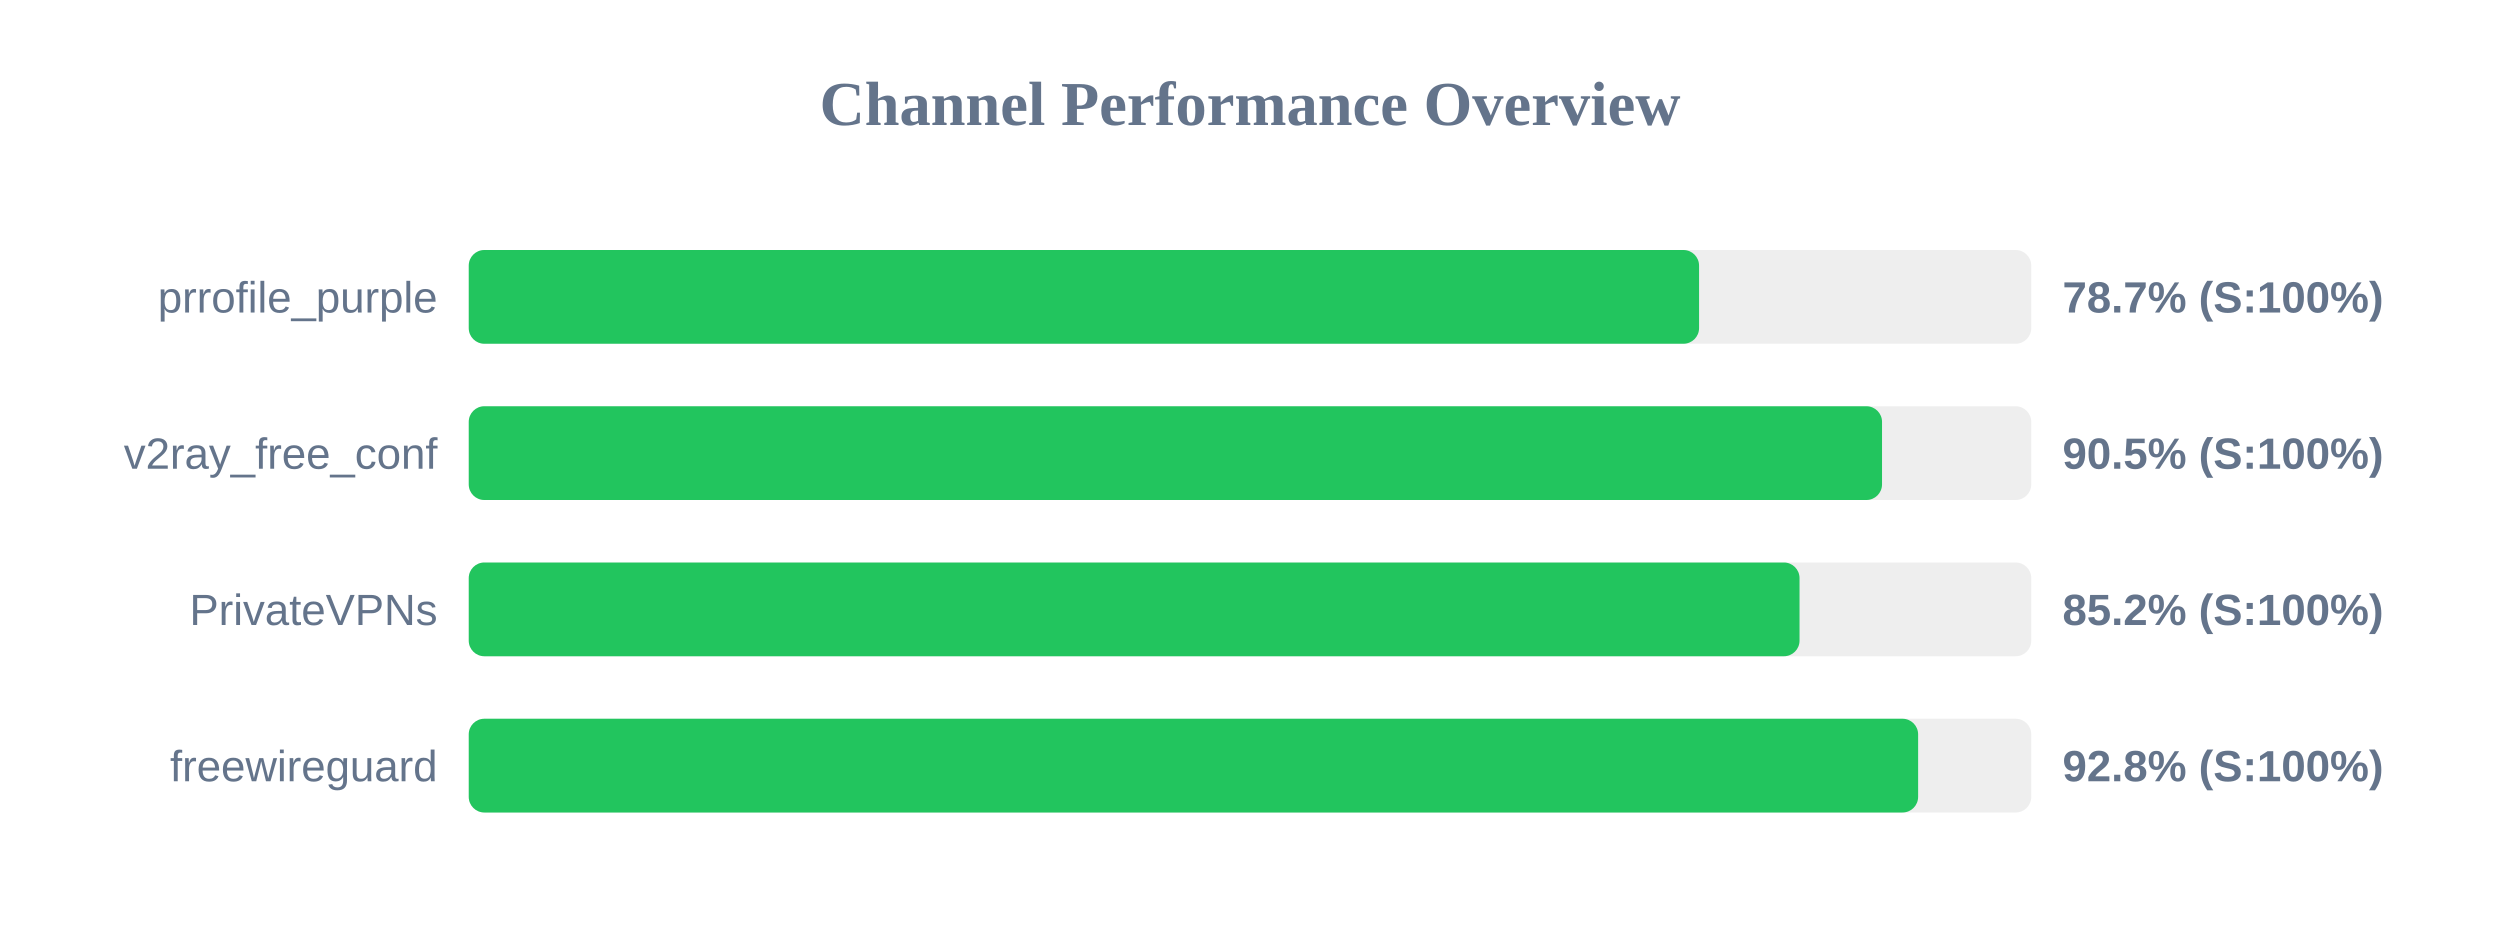
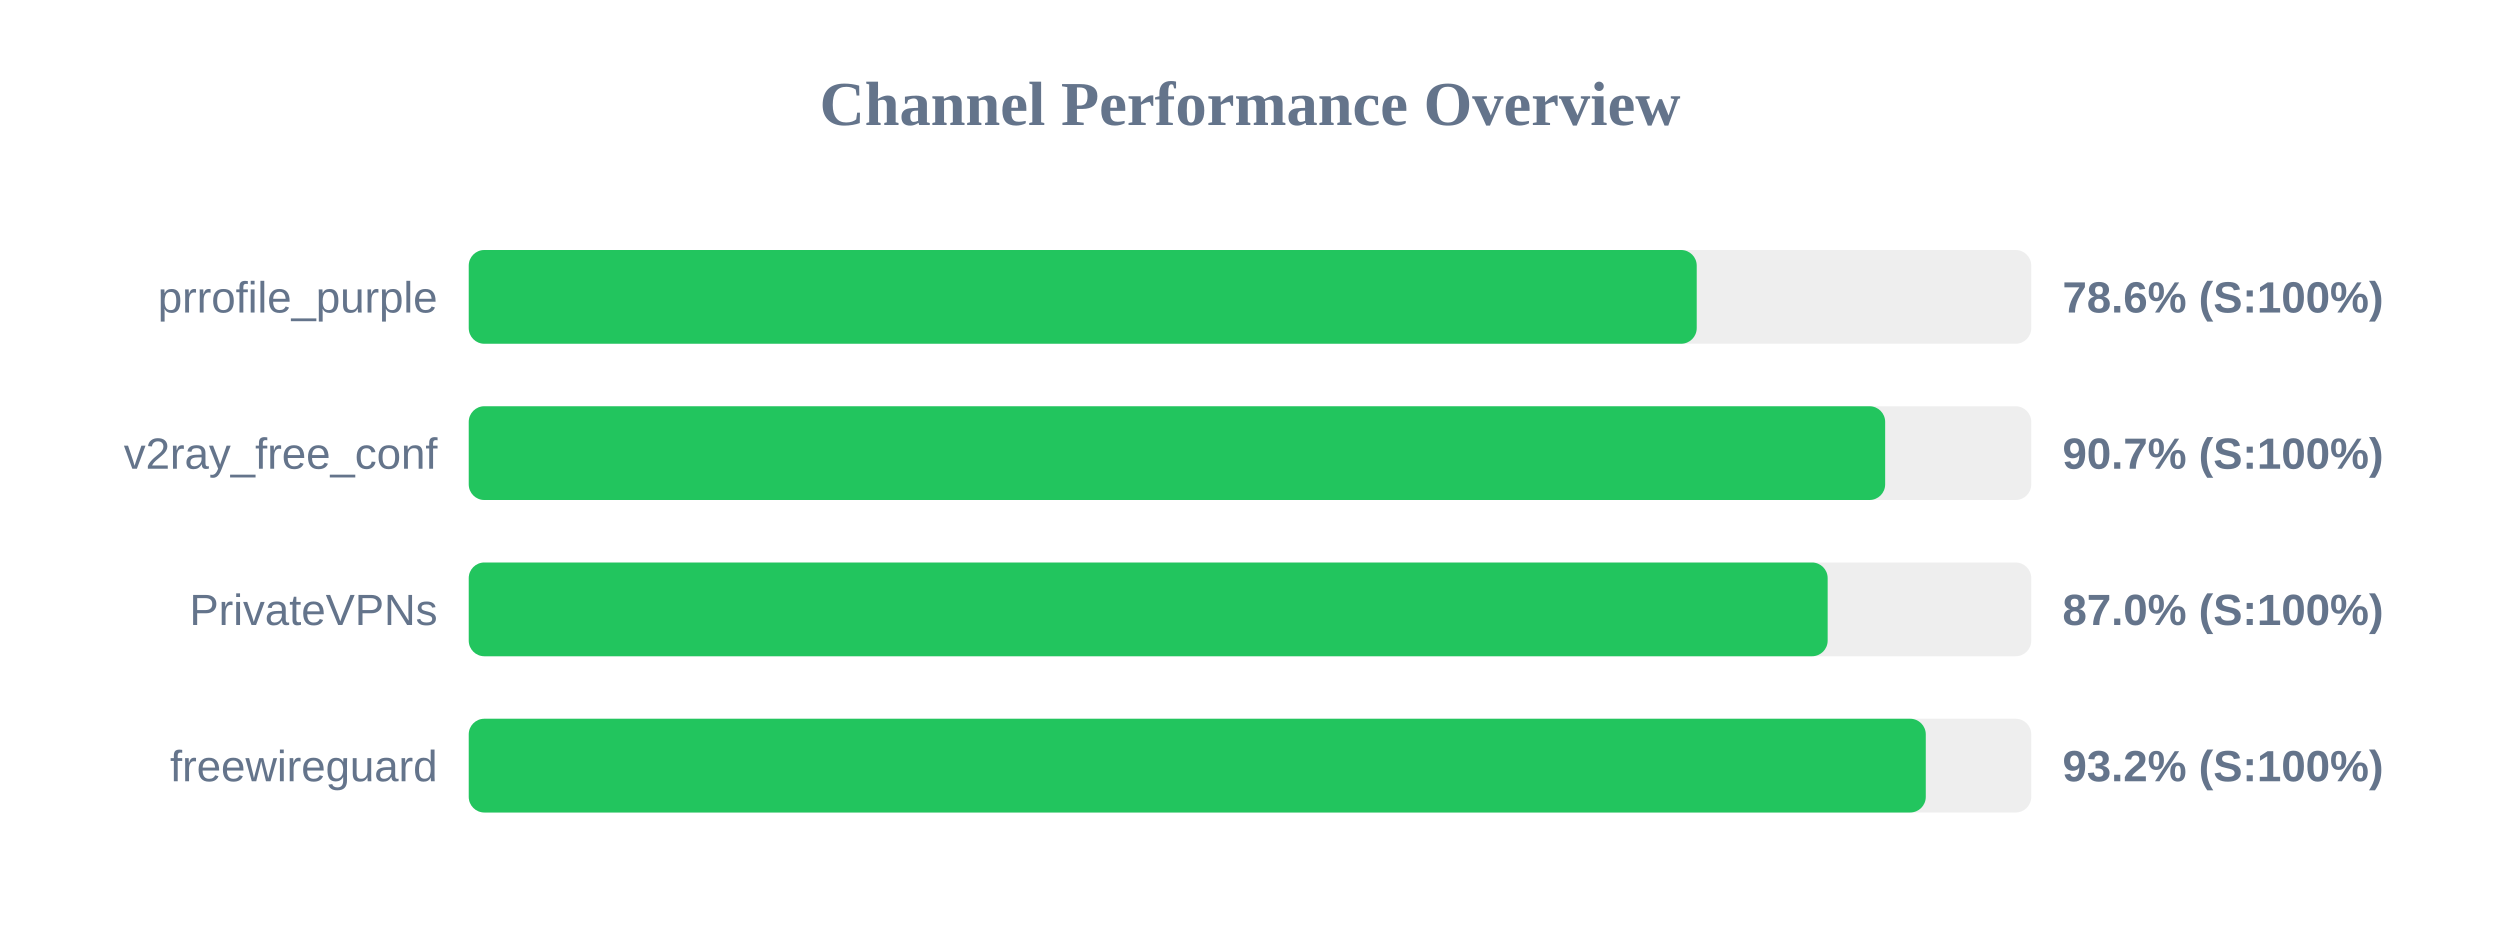
<svg xmlns="http://www.w3.org/2000/svg" width="800" height="300" version="1.1">
  <style>
        .row { font: 14px Arial; fill: #64748b; }
        .score { font: bold 14px Arial; fill: #64748b; }
    </style>
  <text x="400" y="40" text-anchor="middle" font-size="20px" font-weight="bold" fill="#64748b">Channel Performance Overview</text>
  <rect x="150" y="80" width="500" height="30" fill="#eee" rx="5" />
-   <rect x="150" y="80" width="393.7" height="30" fill="#22c55e" rx="5" />
+   <rect x="150" y="80" width="392.95" height="30" fill="#22c55e" rx="5" />
  <text x="140" y="100" text-anchor="end" class="row">prrofile_purple</text>
-   <text x="660" y="100" text-anchor="start" class="score">78.7% (S:100%)</text>
+   <text x="660" y="100" text-anchor="start" class="score">78.6% (S:100%)</text>
  <rect x="150" y="130" width="500" height="30" fill="#eee" rx="5" />
-   <rect x="150" y="130" width="452.25" height="30" fill="#22c55e" rx="5" />
+   <rect x="150" y="130" width="453.25" height="30" fill="#22c55e" rx="5" />
  <text x="140" y="150" text-anchor="end" class="row">v2ray_free_conf</text>
-   <text x="660" y="150" text-anchor="start" class="score">90.5% (S:100%)</text>
+   <text x="660" y="150" text-anchor="start" class="score">90.7% (S:100%)</text>
  <rect x="150" y="180" width="500" height="30" fill="#eee" rx="5" />
-   <rect x="150" y="180" width="425.85" height="30" fill="#22c55e" rx="5" />
+   <rect x="150" y="180" width="434.85" height="30" fill="#22c55e" rx="5" />
  <text x="140" y="200" text-anchor="end" class="row">PrivateVPNs</text>
-   <text x="660" y="200" text-anchor="start" class="score">85.2% (S:100%)</text>
+   <text x="660" y="200" text-anchor="start" class="score">87.0% (S:100%)</text>
  <rect x="150" y="230" width="500" height="30" fill="#eee" rx="5" />
-   <rect x="150" y="230" width="463.8" height="30" fill="#22c55e" rx="5" />
+   <rect x="150" y="230" width="466.25" height="30" fill="#22c55e" rx="5" />
  <text x="140" y="250" text-anchor="end" class="row">freewireguard</text>
-   <text x="660" y="250" text-anchor="start" class="score">92.8% (S:100%)</text>
+   <text x="660" y="250" text-anchor="start" class="score">93.2% (S:100%)</text>
</svg>
